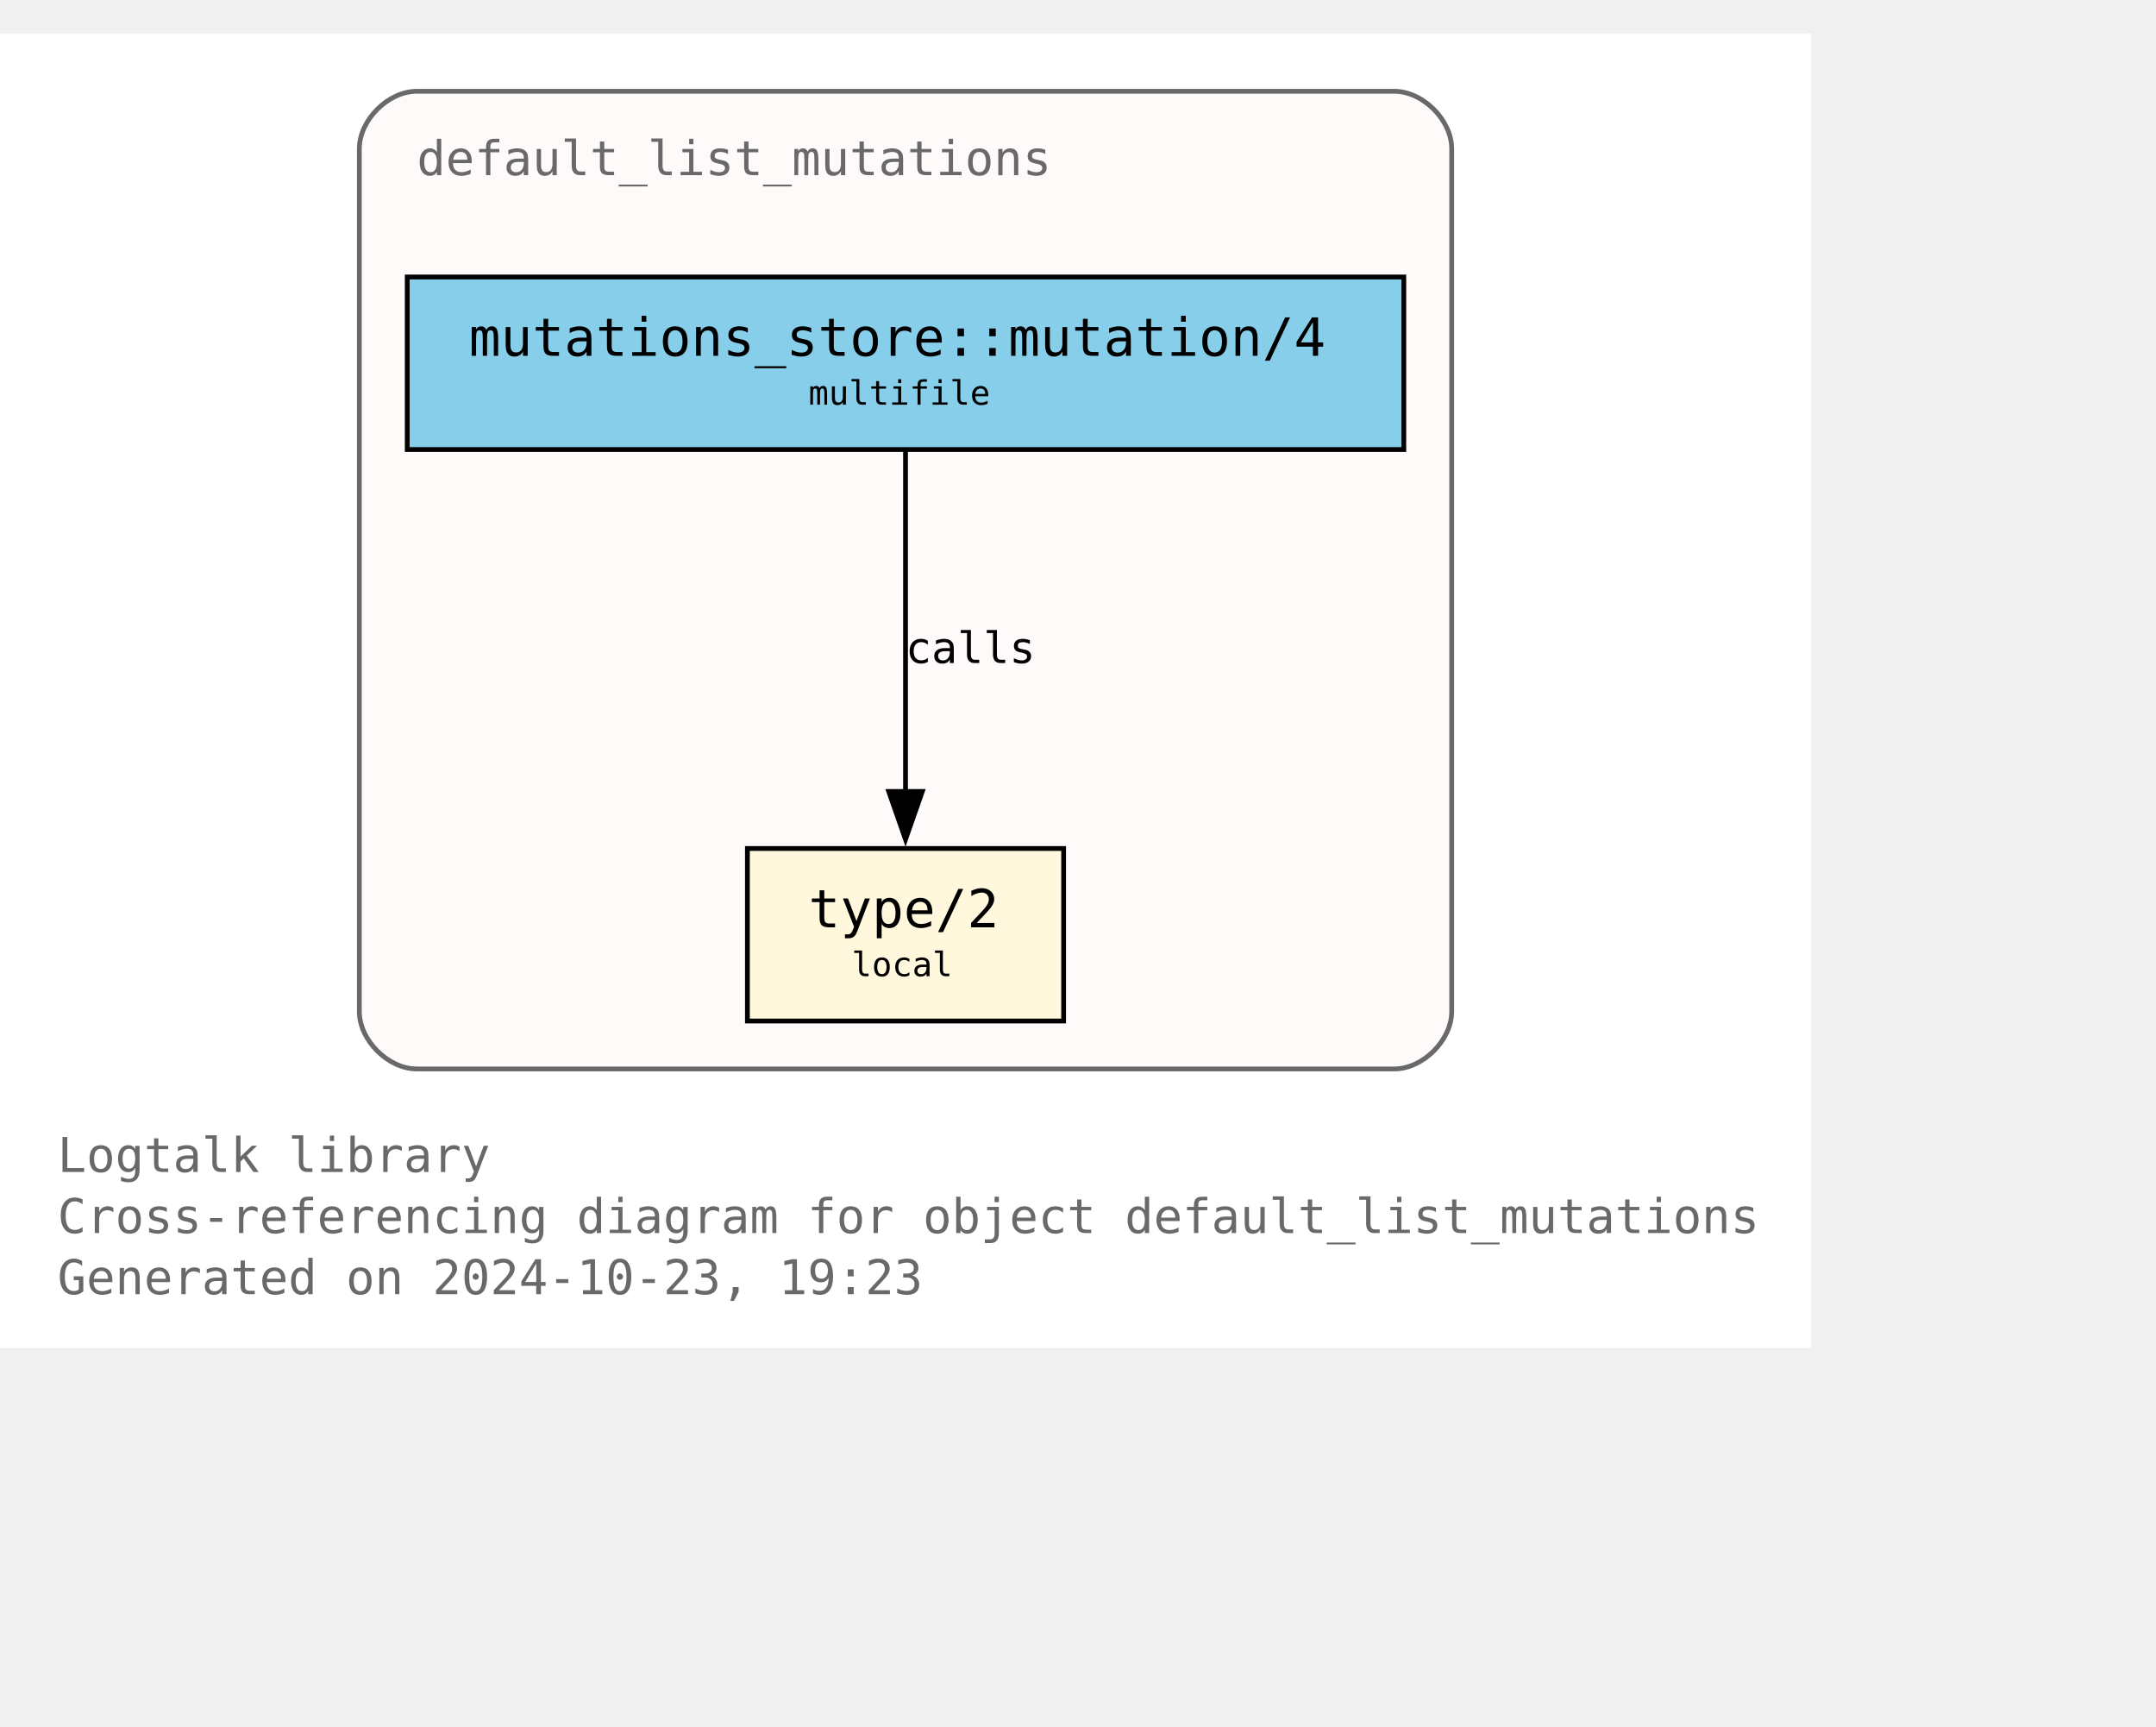
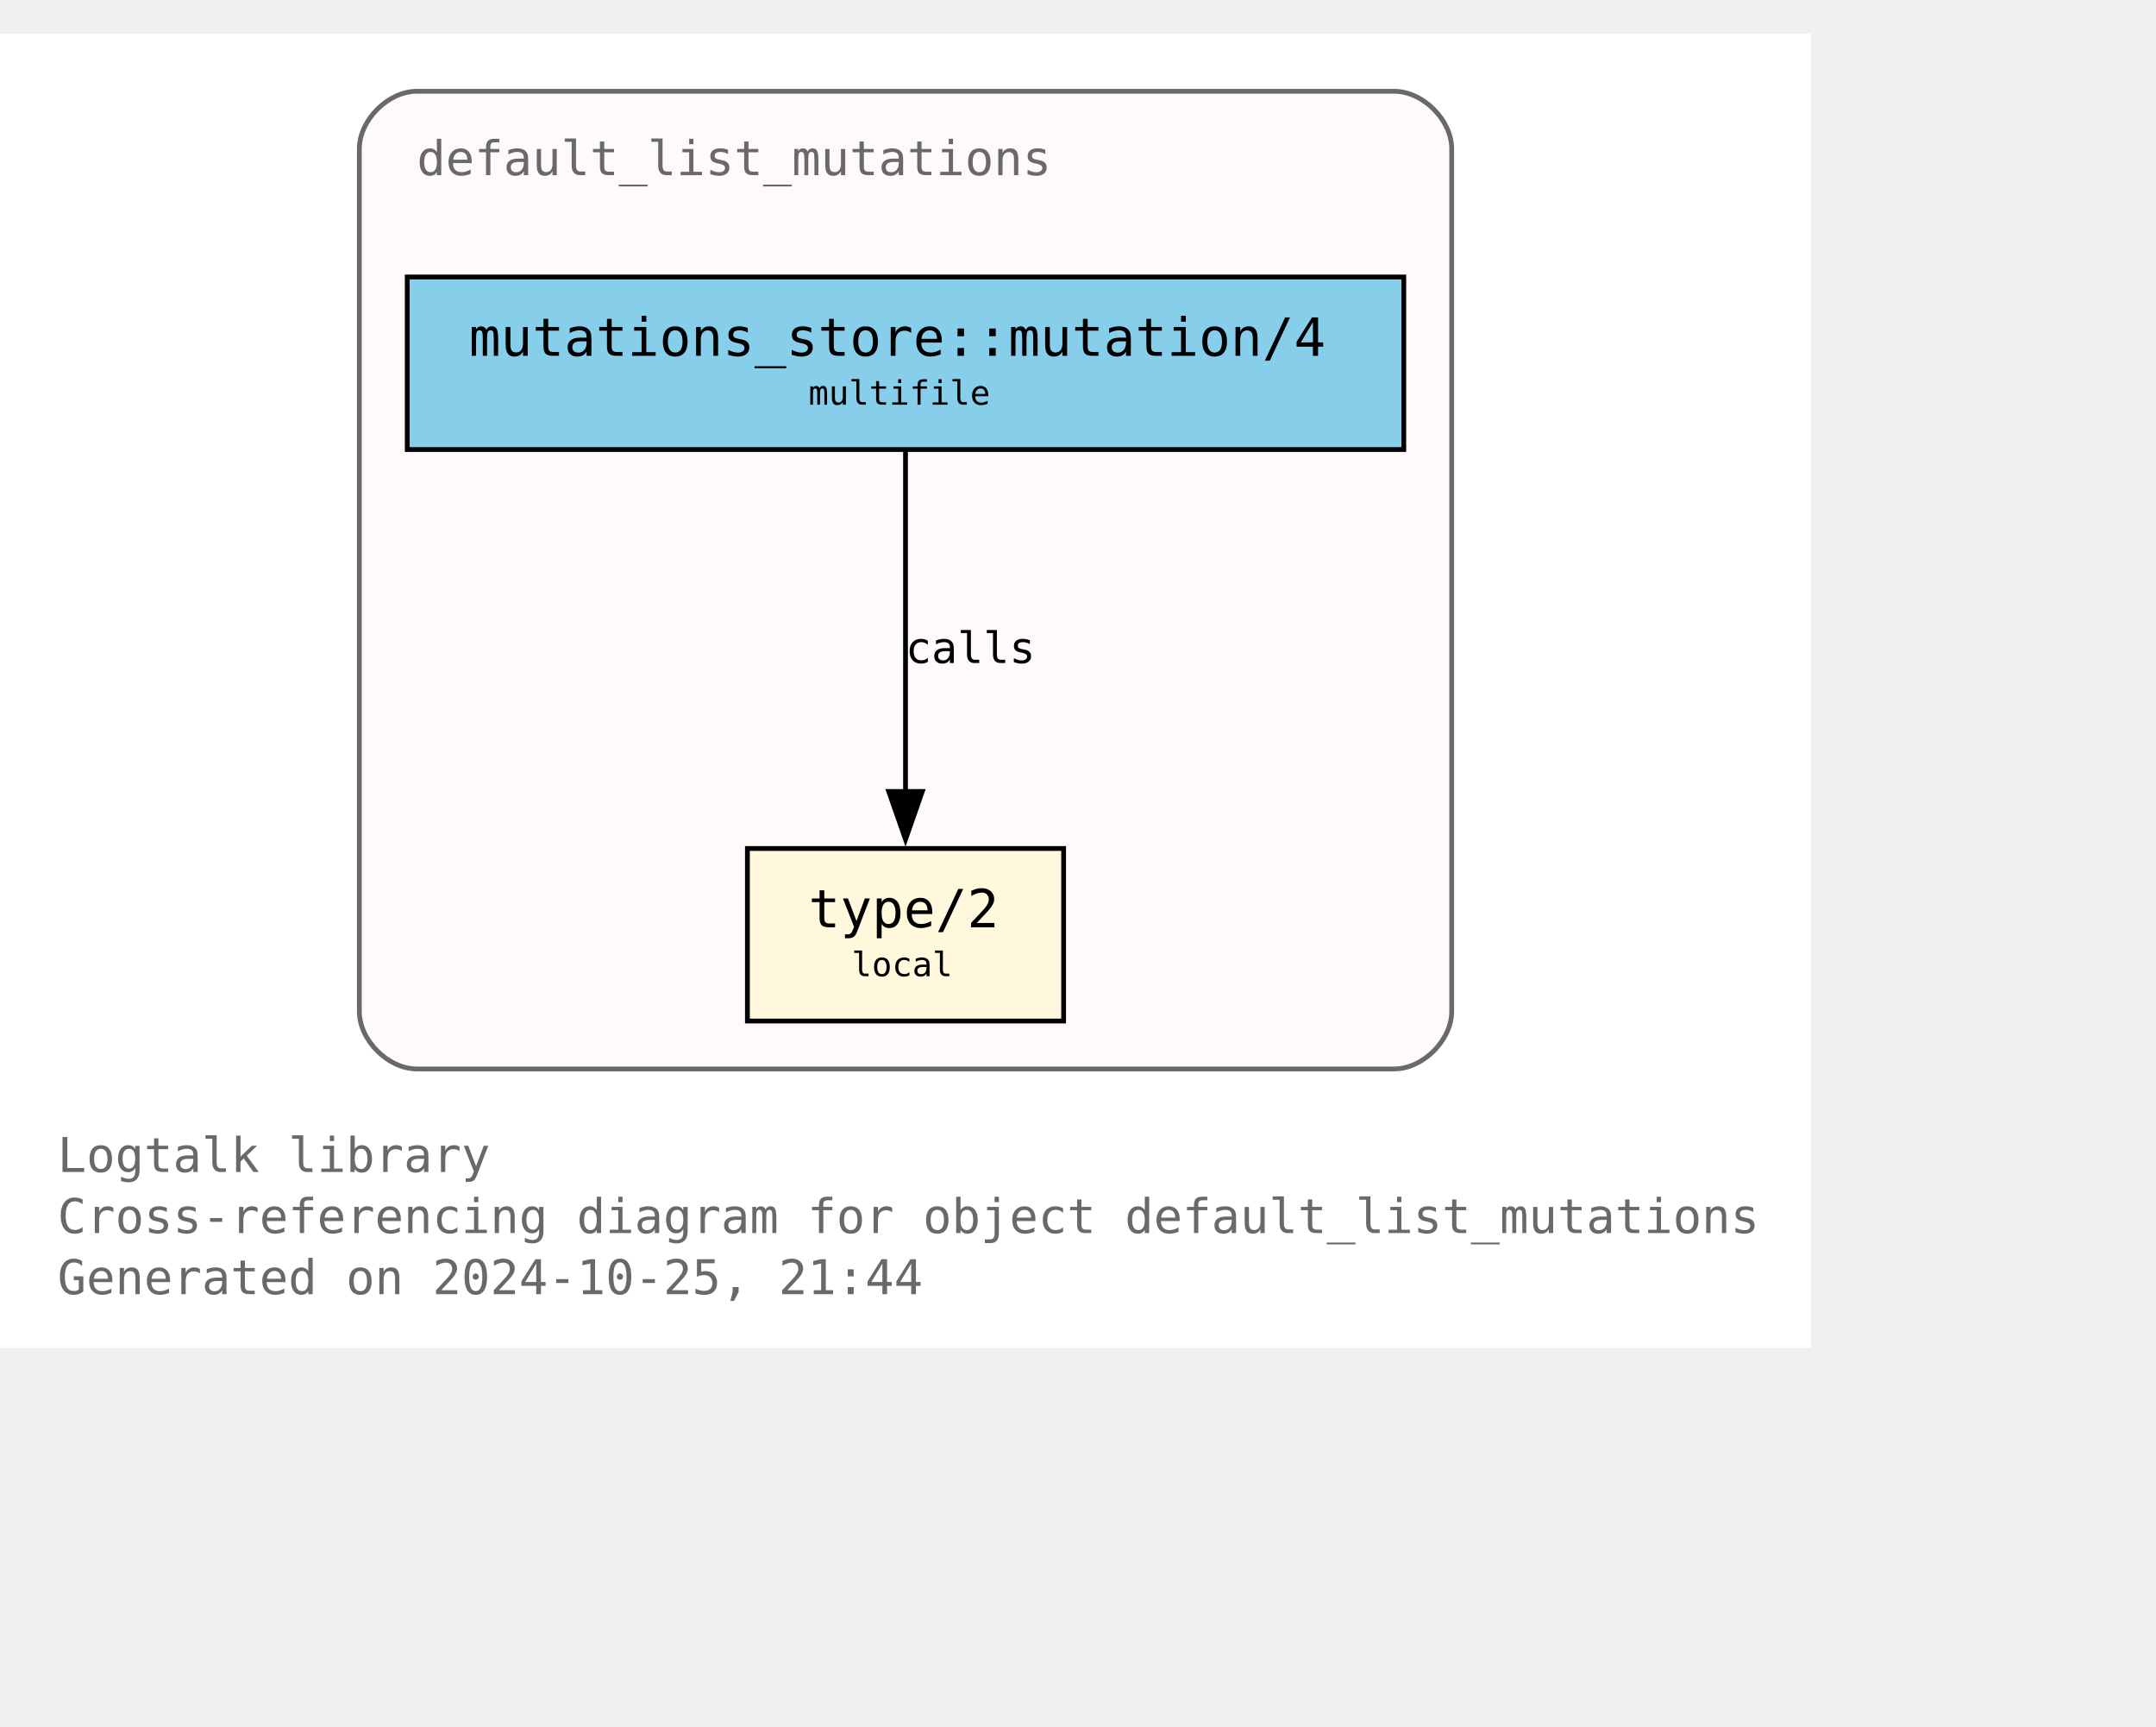
<svg xmlns="http://www.w3.org/2000/svg" xmlns:xlink="http://www.w3.org/1999/xlink" width="522pt" height="418pt" viewBox="72.00 72.00 450.00 346.25">
  <g id="graph0" class="graph" transform="scale(1 1) rotate(0) translate(76 342.25)">
    <polygon fill="white" stroke="none" points="-4,4 -4,-270.25 374,-270.25 374,4 -4,4" />
    <text text-anchor="start" x="8" y="-32.75" font-family="Monospace" font-size="10.00" fill="dimgray">Logtalk library</text>
    <text text-anchor="start" x="8" y="-20" font-family="Monospace" font-size="10.00" fill="dimgray">Cross-referencing diagram for object default_list_mutations</text>
-     <text text-anchor="start" x="8" y="-7.25" font-family="Monospace" font-size="10.00" fill="dimgray">Generated on 2024-10-23, 19:23</text>
+     <text text-anchor="start" x="8" y="-7.25" font-family="Monospace" font-size="10.00" fill="dimgray">Generated on 2024-10-25, 21:44</text>
    <g id="clust1" class="cluster">
      <g id="a_clust1">
        <a xlink:title="default_list_mutations">
          <path fill="snow" stroke="dimgray" d="M83,-54.25C83,-54.25 287,-54.25 287,-54.25 293,-54.25 299,-60.25 299,-66.25 299,-66.25 299,-246.25 299,-246.25 299,-252.25 293,-258.25 287,-258.25 287,-258.25 83,-258.25 83,-258.25 77,-258.25 71,-252.25 71,-246.25 71,-246.25 71,-66.25 71,-66.25 71,-60.25 77,-54.25 83,-54.25" />
          <g id="a_clust1_0">
-             <a xlink:href="https://github.com/LogtalkDotOrg/logtalk3/tree/f8ac98d8f763af5df013e64e62e9a435130dc920/library/mutations/default_list_mutations.lgt" xlink:title="https://github.com/LogtalkDotOrg/logtalk3/tree/f8ac98d8f763af5df013e64e62e9a435130dc920/library/mutations/default_list_mutations.lgt">
+             <a xlink:href="https://github.com/LogtalkDotOrg/logtalk3/tree/22a7248e1c787e15e48dc69122753ae60ab41b95/library/mutations/default_list_mutations.lgt" xlink:title="https://github.com/LogtalkDotOrg/logtalk3/tree/22a7248e1c787e15e48dc69122753ae60ab41b95/library/mutations/default_list_mutations.lgt">
              <text text-anchor="start" x="83" y="-240.75" font-family="Monospace" font-size="10.00" fill="dimgray">default_list_mutations</text>
            </a>
          </g>
        </a>
      </g>
    </g>
    <g id="node1" class="node">
      <g id="a_node1">
-         <a xlink:href="https://github.com/LogtalkDotOrg/logtalk3/tree/f8ac98d8f763af5df013e64e62e9a435130dc920/library/mutations/default_list_mutations.lgt#L67" xlink:title="https://github.com/LogtalkDotOrg/logtalk3/tree/f8ac98d8f763af5df013e64e62e9a435130dc920/library/mutations/default_list_mutations.lgt#L67">
+         <a xlink:href="https://github.com/LogtalkDotOrg/logtalk3/tree/22a7248e1c787e15e48dc69122753ae60ab41b95/library/mutations/default_list_mutations.lgt#L67" xlink:title="https://github.com/LogtalkDotOrg/logtalk3/tree/22a7248e1c787e15e48dc69122753ae60ab41b95/library/mutations/default_list_mutations.lgt#L67">
          <polygon fill="cornsilk" stroke="black" points="218,-100.25 152,-100.25 152,-64.25 218,-64.25 218,-100.25" />
          <text text-anchor="start" x="159.88" y="-84.83" font-family="Monospace" font-size="9.00"> </text>
          <text text-anchor="start" x="164.75" y="-83.8" font-family="Monospace" font-size="11.00">type/2</text>
          <text text-anchor="start" x="204.88" y="-84.83" font-family="Monospace" font-size="9.00"> </text>
          <text text-anchor="start" x="159.88" y="-72.7" font-family="Monospace" font-size="9.00"> </text>
          <text text-anchor="start" x="173.75" y="-73.6" font-family="Monospace" font-size="7.00">local</text>
          <text text-anchor="start" x="204.88" y="-72.7" font-family="Monospace" font-size="9.00"> </text>
        </a>
      </g>
    </g>
    <g id="node2" class="node">
      <g id="a_node2">
-         <a xlink:href="https://github.com/LogtalkDotOrg/logtalk3/tree/f8ac98d8f763af5df013e64e62e9a435130dc920/library/mutations/default_list_mutations.lgt#L41" xlink:title="https://github.com/LogtalkDotOrg/logtalk3/tree/f8ac98d8f763af5df013e64e62e9a435130dc920/library/mutations/default_list_mutations.lgt#L41">
+         <a xlink:href="https://github.com/LogtalkDotOrg/logtalk3/tree/22a7248e1c787e15e48dc69122753ae60ab41b95/library/mutations/default_list_mutations.lgt#L41" xlink:title="https://github.com/LogtalkDotOrg/logtalk3/tree/22a7248e1c787e15e48dc69122753ae60ab41b95/library/mutations/default_list_mutations.lgt#L41">
          <polygon fill="skyblue" stroke="black" points="289,-219.5 81,-219.5 81,-183.5 289,-183.5 289,-219.5" />
          <text text-anchor="start" x="88.88" y="-204.07" font-family="Monospace" font-size="9.00"> </text>
          <text text-anchor="start" x="93.88" y="-203.05" font-family="Monospace" font-size="11.00">mutations_store::mutation/4</text>
          <text text-anchor="start" x="275.88" y="-204.07" font-family="Monospace" font-size="9.00"> </text>
          <text text-anchor="start" x="88.88" y="-191.95" font-family="Monospace" font-size="9.00"> </text>
          <text text-anchor="start" x="164.75" y="-192.85" font-family="Monospace" font-size="7.00">multifile</text>
          <text text-anchor="start" x="275.88" y="-191.95" font-family="Monospace" font-size="9.00"> </text>
        </a>
      </g>
    </g>
    <g id="edge1" class="edge">
      <g id="a_edge1">
-         <a xlink:href="https://github.com/LogtalkDotOrg/logtalk3/tree/f8ac98d8f763af5df013e64e62e9a435130dc920/library/mutations/default_list_mutations.lgt#L41" xlink:title="calls">
+         <a xlink:href="https://github.com/LogtalkDotOrg/logtalk3/tree/22a7248e1c787e15e48dc69122753ae60ab41b95/library/mutations/default_list_mutations.lgt#L41" xlink:title="calls">
          <path fill="none" stroke="black" d="M185,-183.2C185,-164.5 185,-134.37 185,-112.08" />
          <polygon fill="black" stroke="black" points="188.5,-112.14 185,-102.14 181.5,-112.14 188.5,-112.14" />
        </a>
      </g>
      <g id="a_edge1-label">
-         <a xlink:href="https://github.com/LogtalkDotOrg/logtalk3/tree/f8ac98d8f763af5df013e64e62e9a435130dc920/library/mutations/default_list_mutations.lgt#L41" xlink:title="https://github.com/LogtalkDotOrg/logtalk3/tree/f8ac98d8f763af5df013e64e62e9a435130dc920/library/mutations/default_list_mutations.lgt#L41">
+         <a xlink:href="https://github.com/LogtalkDotOrg/logtalk3/tree/22a7248e1c787e15e48dc69122753ae60ab41b95/library/mutations/default_list_mutations.lgt#L41" xlink:title="https://github.com/LogtalkDotOrg/logtalk3/tree/22a7248e1c787e15e48dc69122753ae60ab41b95/library/mutations/default_list_mutations.lgt#L41">
          <text text-anchor="start" x="185" y="-138.95" font-family="Monospace" font-size="9.00">calls</text>
        </a>
      </g>
    </g>
  </g>
</svg>
